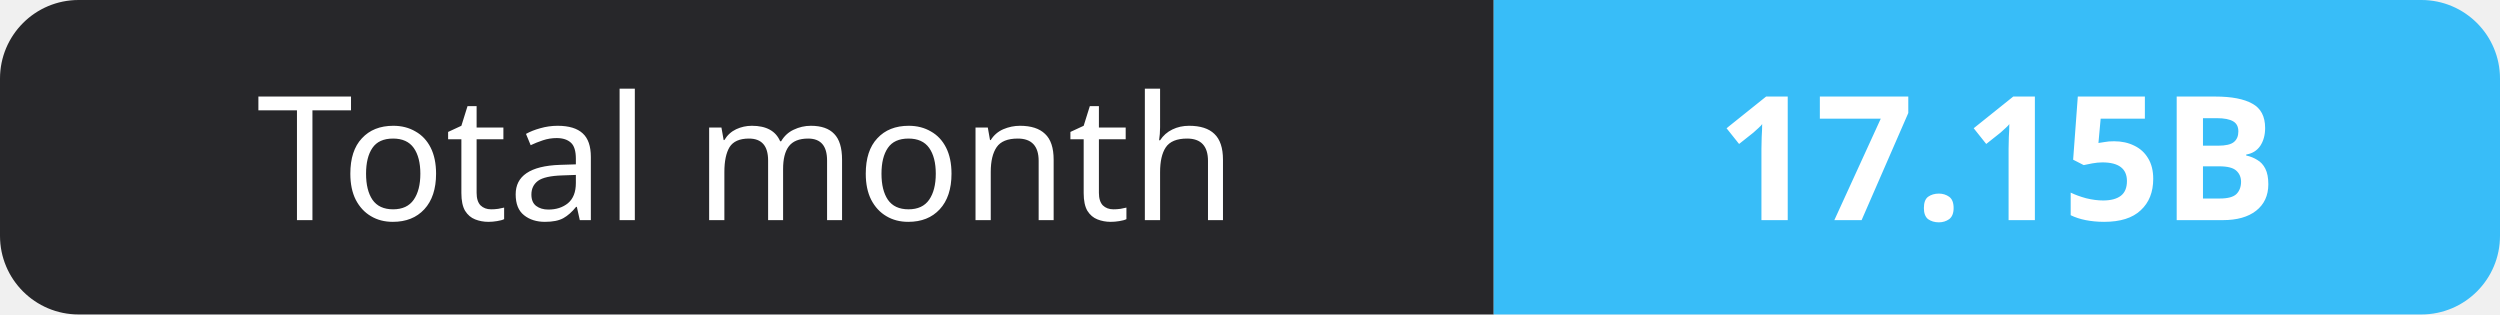
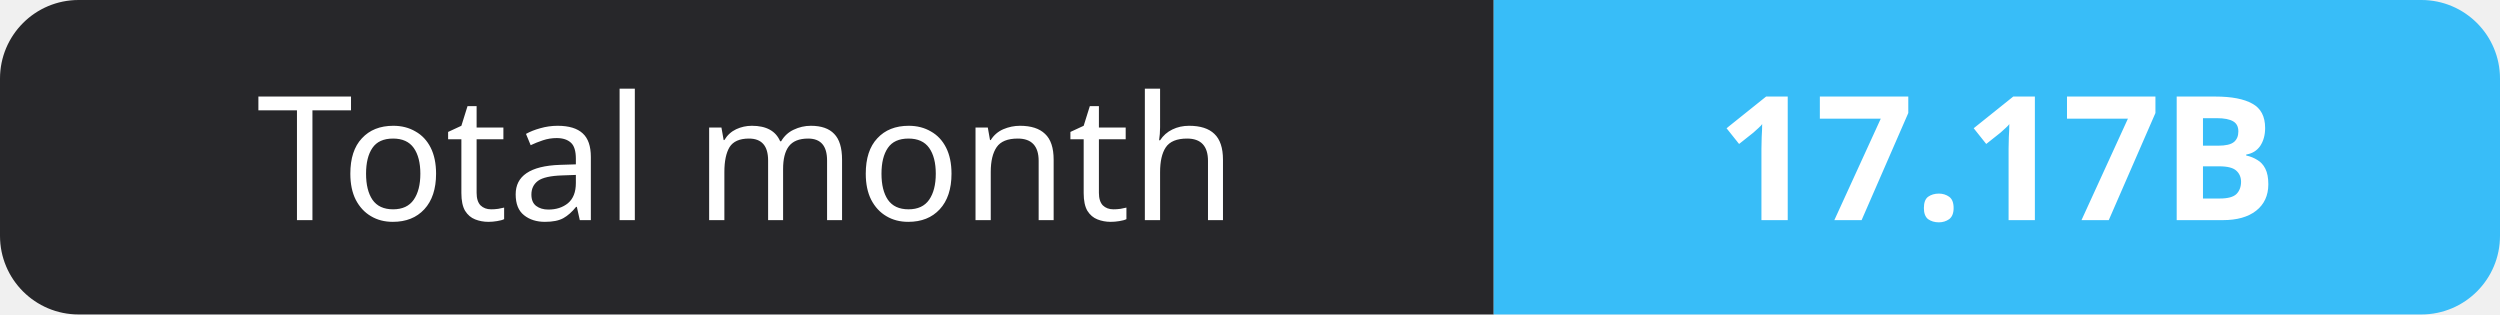
- <svg xmlns="http://www.w3.org/2000/svg" width="159" height="20" role="img" aria-label="Total month: 17.15B">
+ <svg xmlns="http://www.w3.org/2000/svg" width="159" height="20" role="img" aria-label="Total month: 17.17B">
  <clipPath id="r">
    <rect width="159" height="20" rx="5" fill="#fff" />
  </clipPath>
  <g clip-path="url(#r)">
    <rect width="95" height="20" fill="#27272a" />
    <rect x="95" width="64" height="20" fill="#38bdf8" />
  </g>
  <g fill="#fff" text-anchor="middle" font-family="Verdana,Geneva,sans-serif" font-size="11">
    <text x="47.5" y="14">Total month</text>
-     <text x="127.0" y="14" font-weight="700">17.15B</text>
+     <text x="127.0" y="14" font-weight="700">17.17B</text>
  </g>
</svg>
